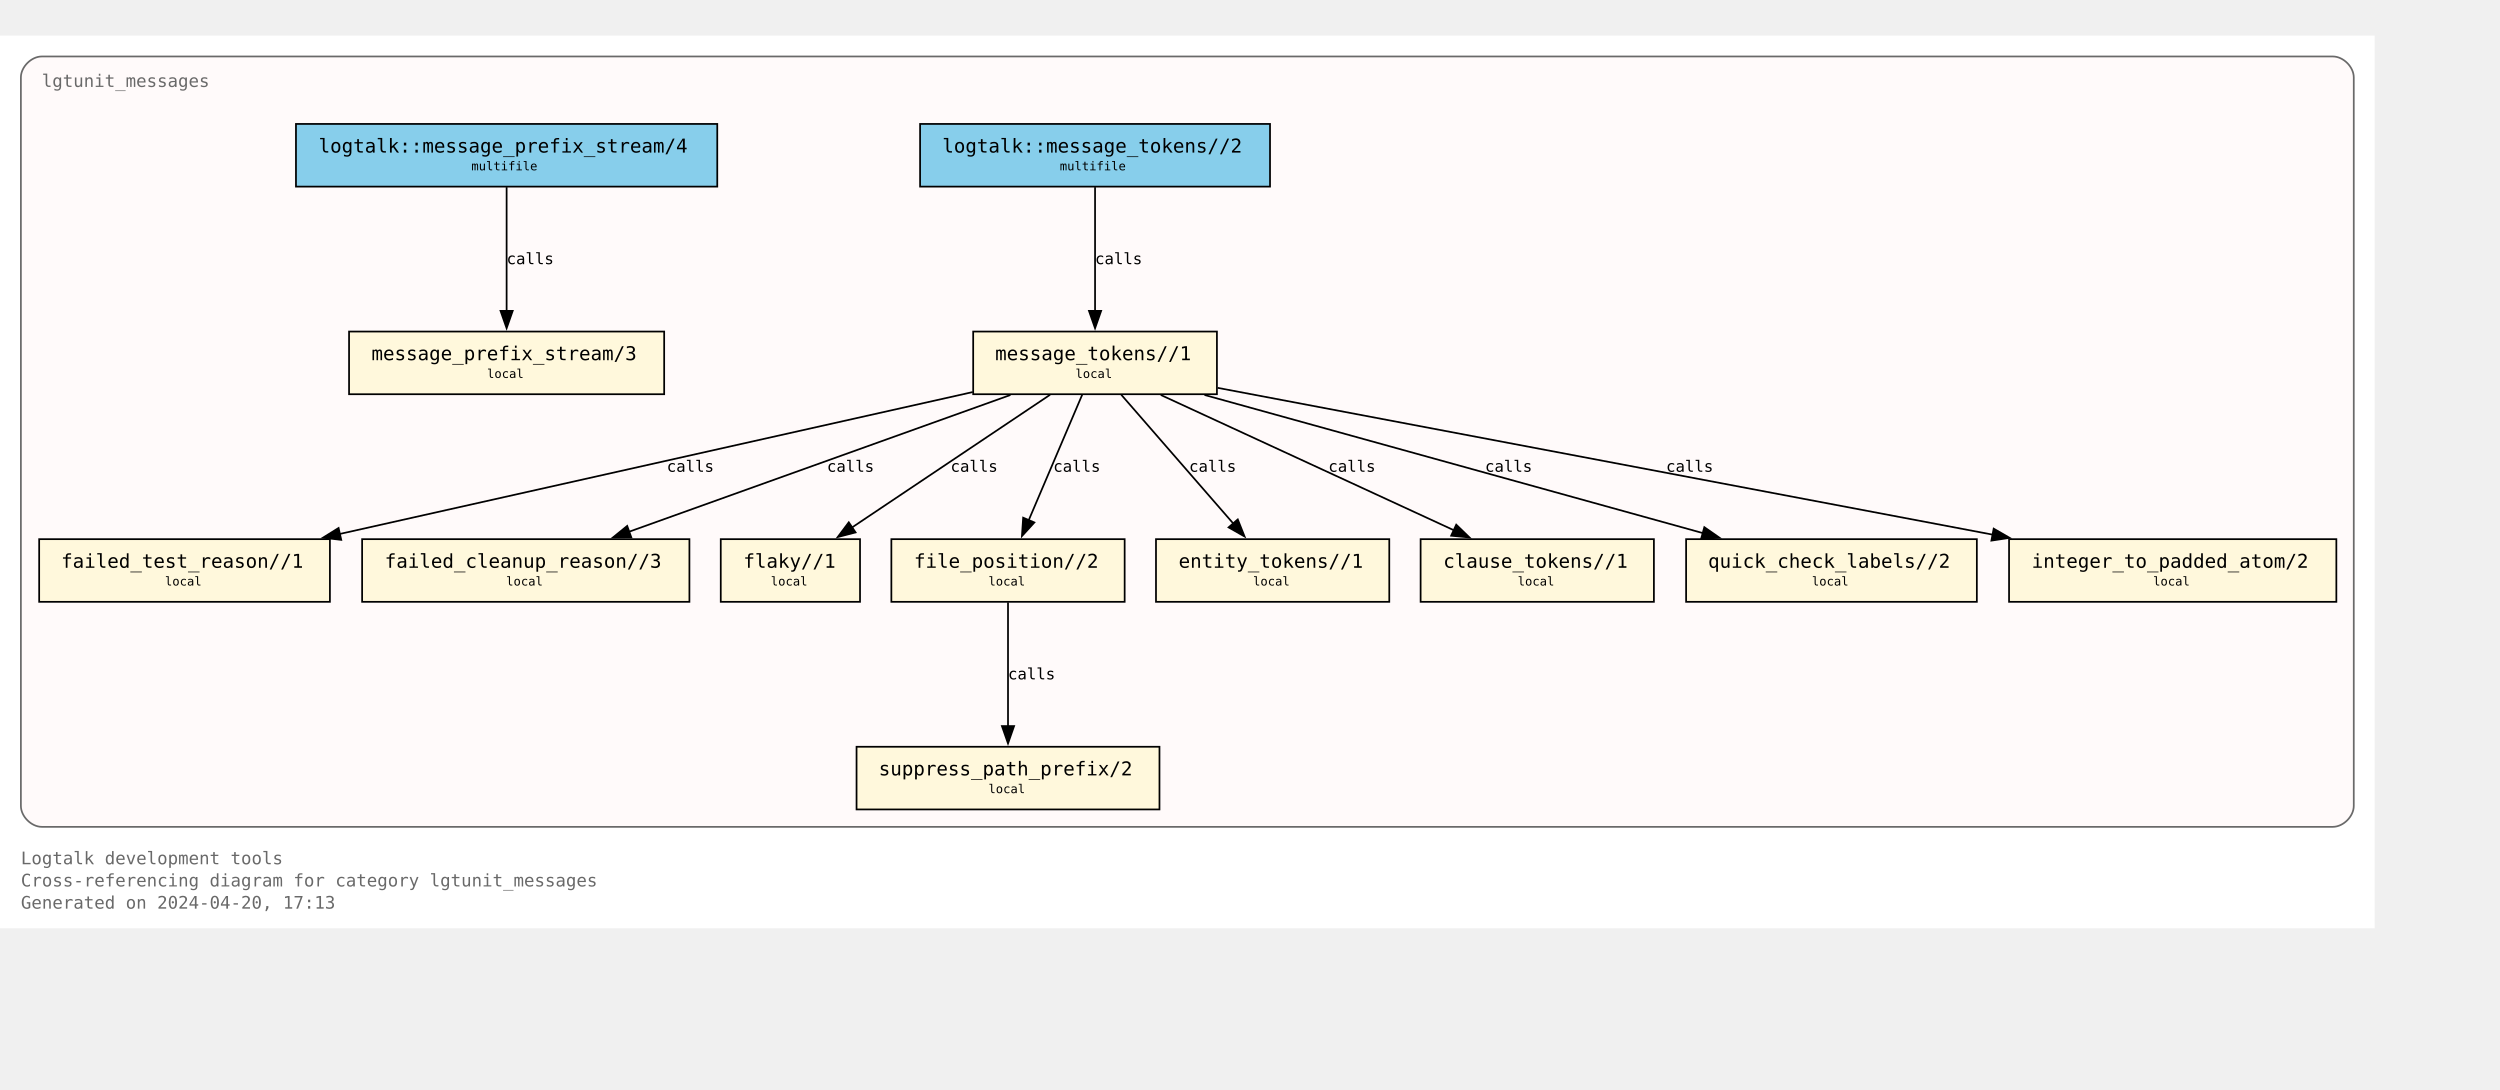
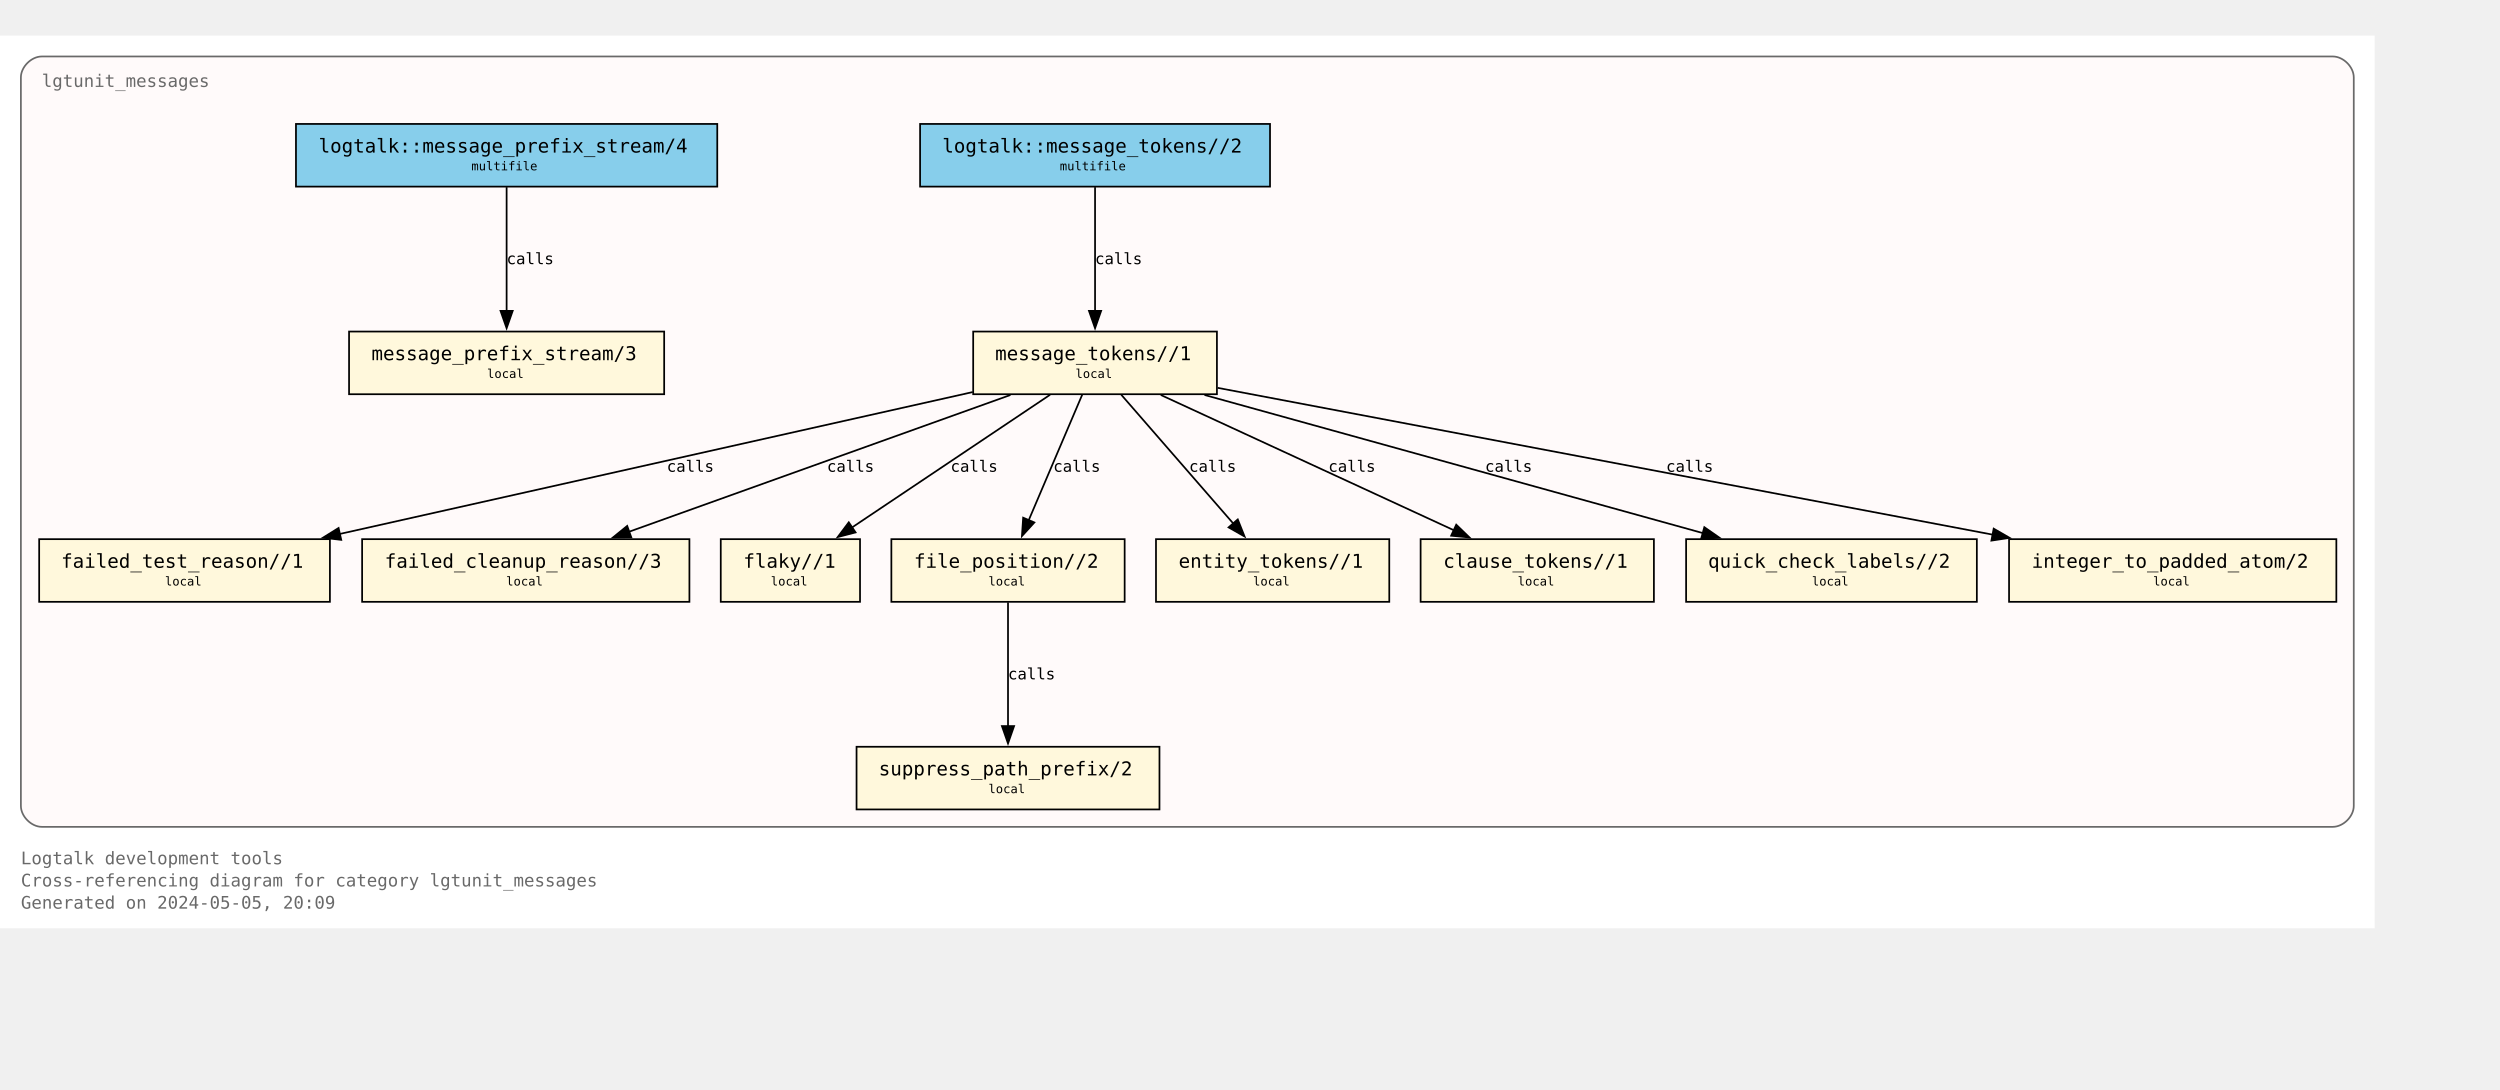
<svg xmlns="http://www.w3.org/2000/svg" xmlns:xlink="http://www.w3.org/1999/xlink" width="1508pt" height="657pt" viewBox="72.00 72.00 1436.00 584.75">
  <g id="graph0" class="graph" transform="scale(1 1) rotate(0) translate(76 580.75)">
    <polygon fill="white" stroke="none" points="-4,4 -4,-508.75 1360,-508.75 1360,4 -4,4" />
    <text text-anchor="start" x="8" y="-32.75" font-family="Monospace" font-size="10.00" fill="dimgray">Logtalk development tools</text>
    <text text-anchor="start" x="8" y="-20" font-family="Monospace" font-size="10.00" fill="dimgray">Cross-referencing diagram for category lgtunit_messages</text>
-     <text text-anchor="start" x="8" y="-7.25" font-family="Monospace" font-size="10.00" fill="dimgray">Generated on 2024-04-20, 17:13</text>
+     <text text-anchor="start" x="8" y="-7.25" font-family="Monospace" font-size="10.00" fill="dimgray">Generated on 2024-05-05, 20:09</text>
    <g id="clust1" class="cluster">
      <g id="a_clust1">
        <a xlink:title="lgtunit_messages">
          <path fill="snow" stroke="dimgray" d="M20,-54.25C20,-54.25 1336,-54.25 1336,-54.25 1342,-54.25 1348,-60.25 1348,-66.25 1348,-66.25 1348,-484.75 1348,-484.75 1348,-490.75 1342,-496.75 1336,-496.75 1336,-496.75 20,-496.75 20,-496.75 14,-496.75 8,-490.75 8,-484.75 8,-484.75 8,-66.25 8,-66.25 8,-60.25 14,-54.25 20,-54.25" />
          <g id="a_clust1_0">
-             <a xlink:href="https://github.com/LogtalkDotOrg/logtalk3/tree/022b5ec355cac3323cc907174f9c439a7d9a865b/tools/lgtunit/lgtunit_messages.lgt" xlink:title="https://github.com/LogtalkDotOrg/logtalk3/tree/022b5ec355cac3323cc907174f9c439a7d9a865b/tools/lgtunit/lgtunit_messages.lgt">
+             <a xlink:href="https://github.com/LogtalkDotOrg/logtalk3/tree/9f239aa8c8794fef6fa238cf0b9e43d76773849f/tools/lgtunit/lgtunit_messages.lgt" xlink:title="https://github.com/LogtalkDotOrg/logtalk3/tree/9f239aa8c8794fef6fa238cf0b9e43d76773849f/tools/lgtunit/lgtunit_messages.lgt">
              <text text-anchor="start" x="20" y="-479.25" font-family="Monospace" font-size="10.00" fill="dimgray">lgtunit_messages</text>
            </a>
          </g>
        </a>
      </g>
    </g>
    <g id="node1" class="node">
      <g id="a_node1">
-         <a xlink:href="https://github.com/LogtalkDotOrg/logtalk3/tree/022b5ec355cac3323cc907174f9c439a7d9a865b/tools/lgtunit/lgtunit_messages.lgt#L51" xlink:title="https://github.com/LogtalkDotOrg/logtalk3/tree/022b5ec355cac3323cc907174f9c439a7d9a865b/tools/lgtunit/lgtunit_messages.lgt#L51">
+         <a xlink:href="https://github.com/LogtalkDotOrg/logtalk3/tree/9f239aa8c8794fef6fa238cf0b9e43d76773849f/tools/lgtunit/lgtunit_messages.lgt#L51" xlink:title="https://github.com/LogtalkDotOrg/logtalk3/tree/9f239aa8c8794fef6fa238cf0b9e43d76773849f/tools/lgtunit/lgtunit_messages.lgt#L51">
          <polygon fill="cornsilk" stroke="black" points="377.5,-338.75 196.5,-338.75 196.5,-302.75 377.5,-302.75 377.5,-338.75" />
          <text text-anchor="start" x="204.38" y="-323.32" font-family="Monospace" font-size="9.00"> </text>
          <text text-anchor="start" x="209.38" y="-322.3" font-family="Monospace" font-size="11.00">message_prefix_stream/3</text>
          <text text-anchor="start" x="364.38" y="-323.32" font-family="Monospace" font-size="9.00"> </text>
          <text text-anchor="start" x="204.38" y="-311.2" font-family="Monospace" font-size="9.00"> </text>
          <text text-anchor="start" x="275.75" y="-312.1" font-family="Monospace" font-size="7.00">local</text>
          <text text-anchor="start" x="364.38" y="-311.2" font-family="Monospace" font-size="9.00"> </text>
        </a>
      </g>
    </g>
    <g id="node2" class="node">
      <g id="a_node2">
-         <a xlink:href="https://github.com/LogtalkDotOrg/logtalk3/tree/022b5ec355cac3323cc907174f9c439a7d9a865b/tools/lgtunit/lgtunit_messages.lgt#L64" xlink:title="https://github.com/LogtalkDotOrg/logtalk3/tree/022b5ec355cac3323cc907174f9c439a7d9a865b/tools/lgtunit/lgtunit_messages.lgt#L64">
+         <a xlink:href="https://github.com/LogtalkDotOrg/logtalk3/tree/9f239aa8c8794fef6fa238cf0b9e43d76773849f/tools/lgtunit/lgtunit_messages.lgt#L64" xlink:title="https://github.com/LogtalkDotOrg/logtalk3/tree/9f239aa8c8794fef6fa238cf0b9e43d76773849f/tools/lgtunit/lgtunit_messages.lgt#L64">
          <polygon fill="cornsilk" stroke="black" points="695,-338.75 555,-338.75 555,-302.75 695,-302.75 695,-338.75" />
          <text text-anchor="start" x="562.88" y="-323.32" font-family="Monospace" font-size="9.00"> </text>
          <text text-anchor="start" x="567.62" y="-322.3" font-family="Monospace" font-size="11.00">message_tokens//1</text>
          <text text-anchor="start" x="681.88" y="-323.32" font-family="Monospace" font-size="9.00"> </text>
          <text text-anchor="start" x="562.88" y="-311.2" font-family="Monospace" font-size="9.00"> </text>
          <text text-anchor="start" x="613.75" y="-312.1" font-family="Monospace" font-size="7.00">local</text>
          <text text-anchor="start" x="681.88" y="-311.2" font-family="Monospace" font-size="9.00"> </text>
        </a>
      </g>
    </g>
    <g id="node3" class="node">
      <g id="a_node3">
-         <a xlink:href="https://github.com/LogtalkDotOrg/logtalk3/tree/022b5ec355cac3323cc907174f9c439a7d9a865b/tools/lgtunit/lgtunit_messages.lgt#L333" xlink:title="https://github.com/LogtalkDotOrg/logtalk3/tree/022b5ec355cac3323cc907174f9c439a7d9a865b/tools/lgtunit/lgtunit_messages.lgt#L333">
+         <a xlink:href="https://github.com/LogtalkDotOrg/logtalk3/tree/9f239aa8c8794fef6fa238cf0b9e43d76773849f/tools/lgtunit/lgtunit_messages.lgt#L333" xlink:title="https://github.com/LogtalkDotOrg/logtalk3/tree/9f239aa8c8794fef6fa238cf0b9e43d76773849f/tools/lgtunit/lgtunit_messages.lgt#L333">
          <polygon fill="cornsilk" stroke="black" points="185.5,-219.5 18.5,-219.5 18.5,-183.5 185.5,-183.5 185.5,-219.5" />
          <text text-anchor="start" x="26.38" y="-204.07" font-family="Monospace" font-size="9.00"> </text>
          <text text-anchor="start" x="31.12" y="-203.05" font-family="Monospace" font-size="11.00">failed_test_reason//1</text>
          <text text-anchor="start" x="172.38" y="-204.07" font-family="Monospace" font-size="9.00"> </text>
          <text text-anchor="start" x="26.38" y="-191.95" font-family="Monospace" font-size="9.00"> </text>
          <text text-anchor="start" x="90.75" y="-192.85" font-family="Monospace" font-size="7.00">local</text>
          <text text-anchor="start" x="172.38" y="-191.95" font-family="Monospace" font-size="9.00"> </text>
        </a>
      </g>
    </g>
    <g id="edge5" class="edge">
      <g id="a_edge5">
-         <a xlink:href="https://github.com/LogtalkDotOrg/logtalk3/tree/022b5ec355cac3323cc907174f9c439a7d9a865b/tools/lgtunit/lgtunit_messages.lgt#L127" xlink:title="calls">
+         <a xlink:href="https://github.com/LogtalkDotOrg/logtalk3/tree/9f239aa8c8794fef6fa238cf0b9e43d76773849f/tools/lgtunit/lgtunit_messages.lgt#L127" xlink:title="calls">
          <path fill="none" stroke="black" d="M554.74,-304C460.66,-282.91 293.73,-245.48 190.98,-222.45" />
          <polygon fill="black" stroke="black" points="192.01,-219.09 181.48,-220.32 190.48,-225.92 192.01,-219.09" />
        </a>
      </g>
      <g id="a_edge5-label">
-         <a xlink:href="https://github.com/LogtalkDotOrg/logtalk3/tree/022b5ec355cac3323cc907174f9c439a7d9a865b/tools/lgtunit/lgtunit_messages.lgt#L127" xlink:title="https://github.com/LogtalkDotOrg/logtalk3/tree/022b5ec355cac3323cc907174f9c439a7d9a865b/tools/lgtunit/lgtunit_messages.lgt#L127">
+         <a xlink:href="https://github.com/LogtalkDotOrg/logtalk3/tree/9f239aa8c8794fef6fa238cf0b9e43d76773849f/tools/lgtunit/lgtunit_messages.lgt#L127" xlink:title="https://github.com/LogtalkDotOrg/logtalk3/tree/9f239aa8c8794fef6fa238cf0b9e43d76773849f/tools/lgtunit/lgtunit_messages.lgt#L127">
          <text text-anchor="start" x="379" y="-258.2" font-family="Monospace" font-size="9.00">calls</text>
        </a>
      </g>
    </g>
    <g id="node4" class="node">
      <g id="a_node4">
-         <a xlink:href="https://github.com/LogtalkDotOrg/logtalk3/tree/022b5ec355cac3323cc907174f9c439a7d9a865b/tools/lgtunit/lgtunit_messages.lgt#L381" xlink:title="https://github.com/LogtalkDotOrg/logtalk3/tree/022b5ec355cac3323cc907174f9c439a7d9a865b/tools/lgtunit/lgtunit_messages.lgt#L381">
+         <a xlink:href="https://github.com/LogtalkDotOrg/logtalk3/tree/9f239aa8c8794fef6fa238cf0b9e43d76773849f/tools/lgtunit/lgtunit_messages.lgt#L381" xlink:title="https://github.com/LogtalkDotOrg/logtalk3/tree/9f239aa8c8794fef6fa238cf0b9e43d76773849f/tools/lgtunit/lgtunit_messages.lgt#L381">
          <polygon fill="cornsilk" stroke="black" points="392,-219.5 204,-219.5 204,-183.5 392,-183.5 392,-219.5" />
          <text text-anchor="start" x="211.88" y="-204.07" font-family="Monospace" font-size="9.00"> </text>
          <text text-anchor="start" x="217" y="-203.05" font-family="Monospace" font-size="11.00">failed_cleanup_reason//3</text>
          <text text-anchor="start" x="378.88" y="-204.07" font-family="Monospace" font-size="9.00"> </text>
          <text text-anchor="start" x="211.88" y="-191.95" font-family="Monospace" font-size="9.00"> </text>
          <text text-anchor="start" x="286.75" y="-192.85" font-family="Monospace" font-size="7.00">local</text>
          <text text-anchor="start" x="378.88" y="-191.95" font-family="Monospace" font-size="9.00"> </text>
        </a>
      </g>
    </g>
    <g id="edge8" class="edge">
      <g id="a_edge8">
-         <a xlink:href="https://github.com/LogtalkDotOrg/logtalk3/tree/022b5ec355cac3323cc907174f9c439a7d9a865b/tools/lgtunit/lgtunit_messages.lgt#L221" xlink:title="calls">
+         <a xlink:href="https://github.com/LogtalkDotOrg/logtalk3/tree/9f239aa8c8794fef6fa238cf0b9e43d76773849f/tools/lgtunit/lgtunit_messages.lgt#L221" xlink:title="calls">
          <path fill="none" stroke="black" d="M576.4,-302.32C517.95,-281.37 419.9,-246.21 357.13,-223.7" />
          <polygon fill="black" stroke="black" points="358.62,-220.52 348.03,-220.44 356.26,-227.11 358.62,-220.52" />
        </a>
      </g>
      <g id="a_edge8-label">
-         <a xlink:href="https://github.com/LogtalkDotOrg/logtalk3/tree/022b5ec355cac3323cc907174f9c439a7d9a865b/tools/lgtunit/lgtunit_messages.lgt#L221" xlink:title="https://github.com/LogtalkDotOrg/logtalk3/tree/022b5ec355cac3323cc907174f9c439a7d9a865b/tools/lgtunit/lgtunit_messages.lgt#L221">
+         <a xlink:href="https://github.com/LogtalkDotOrg/logtalk3/tree/9f239aa8c8794fef6fa238cf0b9e43d76773849f/tools/lgtunit/lgtunit_messages.lgt#L221" xlink:title="https://github.com/LogtalkDotOrg/logtalk3/tree/9f239aa8c8794fef6fa238cf0b9e43d76773849f/tools/lgtunit/lgtunit_messages.lgt#L221">
          <text text-anchor="start" x="471" y="-258.2" font-family="Monospace" font-size="9.00">calls</text>
        </a>
      </g>
    </g>
    <g id="node5" class="node">
      <g id="a_node5">
-         <a xlink:href="https://github.com/LogtalkDotOrg/logtalk3/tree/022b5ec355cac3323cc907174f9c439a7d9a865b/tools/lgtunit/lgtunit_messages.lgt#L386" xlink:title="https://github.com/LogtalkDotOrg/logtalk3/tree/022b5ec355cac3323cc907174f9c439a7d9a865b/tools/lgtunit/lgtunit_messages.lgt#L386">
+         <a xlink:href="https://github.com/LogtalkDotOrg/logtalk3/tree/9f239aa8c8794fef6fa238cf0b9e43d76773849f/tools/lgtunit/lgtunit_messages.lgt#L386" xlink:title="https://github.com/LogtalkDotOrg/logtalk3/tree/9f239aa8c8794fef6fa238cf0b9e43d76773849f/tools/lgtunit/lgtunit_messages.lgt#L386">
          <polygon fill="cornsilk" stroke="black" points="490,-219.5 410,-219.5 410,-183.5 490,-183.5 490,-219.5" />
          <text text-anchor="start" x="417.88" y="-204.07" font-family="Monospace" font-size="9.00"> </text>
          <text text-anchor="start" x="423" y="-203.05" font-family="Monospace" font-size="11.00">flaky//1</text>
          <text text-anchor="start" x="476.88" y="-204.07" font-family="Monospace" font-size="9.00"> </text>
          <text text-anchor="start" x="417.88" y="-191.95" font-family="Monospace" font-size="9.00"> </text>
          <text text-anchor="start" x="438.75" y="-192.85" font-family="Monospace" font-size="7.00">local</text>
          <text text-anchor="start" x="476.88" y="-191.95" font-family="Monospace" font-size="9.00"> </text>
        </a>
      </g>
    </g>
    <g id="edge4" class="edge">
      <g id="a_edge4">
-         <a xlink:href="https://github.com/LogtalkDotOrg/logtalk3/tree/022b5ec355cac3323cc907174f9c439a7d9a865b/tools/lgtunit/lgtunit_messages.lgt#L127" xlink:title="calls">
+         <a xlink:href="https://github.com/LogtalkDotOrg/logtalk3/tree/9f239aa8c8794fef6fa238cf0b9e43d76773849f/tools/lgtunit/lgtunit_messages.lgt#L127" xlink:title="calls">
          <path fill="none" stroke="black" d="M599.18,-302.45C569.06,-282.27 519.12,-248.81 485.4,-226.22" />
          <polygon fill="black" stroke="black" points="487.44,-223.37 477.19,-220.71 483.54,-229.19 487.44,-223.37" />
        </a>
      </g>
      <g id="a_edge4-label">
-         <a xlink:href="https://github.com/LogtalkDotOrg/logtalk3/tree/022b5ec355cac3323cc907174f9c439a7d9a865b/tools/lgtunit/lgtunit_messages.lgt#L127" xlink:title="https://github.com/LogtalkDotOrg/logtalk3/tree/022b5ec355cac3323cc907174f9c439a7d9a865b/tools/lgtunit/lgtunit_messages.lgt#L127">
+         <a xlink:href="https://github.com/LogtalkDotOrg/logtalk3/tree/9f239aa8c8794fef6fa238cf0b9e43d76773849f/tools/lgtunit/lgtunit_messages.lgt#L127" xlink:title="https://github.com/LogtalkDotOrg/logtalk3/tree/9f239aa8c8794fef6fa238cf0b9e43d76773849f/tools/lgtunit/lgtunit_messages.lgt#L127">
          <text text-anchor="start" x="542" y="-258.2" font-family="Monospace" font-size="9.00">calls</text>
        </a>
      </g>
    </g>
    <g id="node6" class="node">
      <g id="a_node6">
-         <a xlink:href="https://github.com/LogtalkDotOrg/logtalk3/tree/022b5ec355cac3323cc907174f9c439a7d9a865b/tools/lgtunit/lgtunit_messages.lgt#L391" xlink:title="https://github.com/LogtalkDotOrg/logtalk3/tree/022b5ec355cac3323cc907174f9c439a7d9a865b/tools/lgtunit/lgtunit_messages.lgt#L391">
+         <a xlink:href="https://github.com/LogtalkDotOrg/logtalk3/tree/9f239aa8c8794fef6fa238cf0b9e43d76773849f/tools/lgtunit/lgtunit_messages.lgt#L391" xlink:title="https://github.com/LogtalkDotOrg/logtalk3/tree/9f239aa8c8794fef6fa238cf0b9e43d76773849f/tools/lgtunit/lgtunit_messages.lgt#L391">
          <polygon fill="cornsilk" stroke="black" points="642,-219.5 508,-219.5 508,-183.5 642,-183.5 642,-219.5" />
          <text text-anchor="start" x="515.88" y="-204.07" font-family="Monospace" font-size="9.00"> </text>
          <text text-anchor="start" x="521" y="-203.05" font-family="Monospace" font-size="11.00">file_position//2</text>
          <text text-anchor="start" x="628.88" y="-204.07" font-family="Monospace" font-size="9.00"> </text>
          <text text-anchor="start" x="515.88" y="-191.95" font-family="Monospace" font-size="9.00"> </text>
          <text text-anchor="start" x="563.75" y="-192.85" font-family="Monospace" font-size="7.00">local</text>
          <text text-anchor="start" x="628.88" y="-191.95" font-family="Monospace" font-size="9.00"> </text>
        </a>
      </g>
    </g>
    <g id="edge6" class="edge">
      <g id="a_edge6">
-         <a xlink:href="https://github.com/LogtalkDotOrg/logtalk3/tree/022b5ec355cac3323cc907174f9c439a7d9a865b/tools/lgtunit/lgtunit_messages.lgt#L127" xlink:title="calls">
+         <a xlink:href="https://github.com/LogtalkDotOrg/logtalk3/tree/9f239aa8c8794fef6fa238cf0b9e43d76773849f/tools/lgtunit/lgtunit_messages.lgt#L127" xlink:title="calls">
          <path fill="none" stroke="black" d="M617.62,-302.45C609.54,-283.49 596.44,-252.78 586.9,-230.4" />
          <polygon fill="black" stroke="black" points="590.14,-229.09 583,-221.26 583.7,-231.84 590.14,-229.09" />
        </a>
      </g>
      <g id="a_edge6-label">
-         <a xlink:href="https://github.com/LogtalkDotOrg/logtalk3/tree/022b5ec355cac3323cc907174f9c439a7d9a865b/tools/lgtunit/lgtunit_messages.lgt#L127" xlink:title="https://github.com/LogtalkDotOrg/logtalk3/tree/022b5ec355cac3323cc907174f9c439a7d9a865b/tools/lgtunit/lgtunit_messages.lgt#L127">
+         <a xlink:href="https://github.com/LogtalkDotOrg/logtalk3/tree/9f239aa8c8794fef6fa238cf0b9e43d76773849f/tools/lgtunit/lgtunit_messages.lgt#L127" xlink:title="https://github.com/LogtalkDotOrg/logtalk3/tree/9f239aa8c8794fef6fa238cf0b9e43d76773849f/tools/lgtunit/lgtunit_messages.lgt#L127">
          <text text-anchor="start" x="601" y="-258.2" font-family="Monospace" font-size="9.00">calls</text>
        </a>
      </g>
    </g>
    <g id="node8" class="node">
      <g id="a_node8">
-         <a xlink:href="https://github.com/LogtalkDotOrg/logtalk3/tree/022b5ec355cac3323cc907174f9c439a7d9a865b/tools/lgtunit/lgtunit_messages.lgt#L405" xlink:title="https://github.com/LogtalkDotOrg/logtalk3/tree/022b5ec355cac3323cc907174f9c439a7d9a865b/tools/lgtunit/lgtunit_messages.lgt#L405">
+         <a xlink:href="https://github.com/LogtalkDotOrg/logtalk3/tree/9f239aa8c8794fef6fa238cf0b9e43d76773849f/tools/lgtunit/lgtunit_messages.lgt#L405" xlink:title="https://github.com/LogtalkDotOrg/logtalk3/tree/9f239aa8c8794fef6fa238cf0b9e43d76773849f/tools/lgtunit/lgtunit_messages.lgt#L405">
          <polygon fill="cornsilk" stroke="black" points="794,-219.5 660,-219.5 660,-183.5 794,-183.5 794,-219.5" />
          <text text-anchor="start" x="667.88" y="-204.07" font-family="Monospace" font-size="9.00"> </text>
          <text text-anchor="start" x="673" y="-203.05" font-family="Monospace" font-size="11.00">entity_tokens//1</text>
          <text text-anchor="start" x="780.88" y="-204.07" font-family="Monospace" font-size="9.00"> </text>
          <text text-anchor="start" x="667.88" y="-191.95" font-family="Monospace" font-size="9.00"> </text>
          <text text-anchor="start" x="715.75" y="-192.85" font-family="Monospace" font-size="7.00">local</text>
          <text text-anchor="start" x="780.88" y="-191.95" font-family="Monospace" font-size="9.00"> </text>
        </a>
      </g>
    </g>
    <g id="edge9" class="edge">
      <g id="a_edge9">
-         <a xlink:href="https://github.com/LogtalkDotOrg/logtalk3/tree/022b5ec355cac3323cc907174f9c439a7d9a865b/tools/lgtunit/lgtunit_messages.lgt#L233" xlink:title="calls">
+         <a xlink:href="https://github.com/LogtalkDotOrg/logtalk3/tree/9f239aa8c8794fef6fa238cf0b9e43d76773849f/tools/lgtunit/lgtunit_messages.lgt#L233" xlink:title="calls">
          <path fill="none" stroke="black" d="M640.05,-302.45C657.08,-282.88 684.97,-250.81 704.57,-228.28" />
          <polygon fill="black" stroke="black" points="706.97,-230.86 710.89,-221.01 701.69,-226.26 706.97,-230.86" />
        </a>
      </g>
      <g id="a_edge9-label">
-         <a xlink:href="https://github.com/LogtalkDotOrg/logtalk3/tree/022b5ec355cac3323cc907174f9c439a7d9a865b/tools/lgtunit/lgtunit_messages.lgt#L233" xlink:title="https://github.com/LogtalkDotOrg/logtalk3/tree/022b5ec355cac3323cc907174f9c439a7d9a865b/tools/lgtunit/lgtunit_messages.lgt#L233">
+         <a xlink:href="https://github.com/LogtalkDotOrg/logtalk3/tree/9f239aa8c8794fef6fa238cf0b9e43d76773849f/tools/lgtunit/lgtunit_messages.lgt#L233" xlink:title="https://github.com/LogtalkDotOrg/logtalk3/tree/9f239aa8c8794fef6fa238cf0b9e43d76773849f/tools/lgtunit/lgtunit_messages.lgt#L233">
          <text text-anchor="start" x="679" y="-258.2" font-family="Monospace" font-size="9.00">calls</text>
        </a>
      </g>
    </g>
    <g id="node9" class="node">
      <g id="a_node9">
-         <a xlink:href="https://github.com/LogtalkDotOrg/logtalk3/tree/022b5ec355cac3323cc907174f9c439a7d9a865b/tools/lgtunit/lgtunit_messages.lgt#L411" xlink:title="https://github.com/LogtalkDotOrg/logtalk3/tree/022b5ec355cac3323cc907174f9c439a7d9a865b/tools/lgtunit/lgtunit_messages.lgt#L411">
+         <a xlink:href="https://github.com/LogtalkDotOrg/logtalk3/tree/9f239aa8c8794fef6fa238cf0b9e43d76773849f/tools/lgtunit/lgtunit_messages.lgt#L411" xlink:title="https://github.com/LogtalkDotOrg/logtalk3/tree/9f239aa8c8794fef6fa238cf0b9e43d76773849f/tools/lgtunit/lgtunit_messages.lgt#L411">
          <polygon fill="cornsilk" stroke="black" points="946,-219.5 812,-219.5 812,-183.5 946,-183.5 946,-219.5" />
          <text text-anchor="start" x="819.88" y="-204.07" font-family="Monospace" font-size="9.00"> </text>
          <text text-anchor="start" x="825" y="-203.05" font-family="Monospace" font-size="11.00">clause_tokens//1</text>
          <text text-anchor="start" x="932.88" y="-204.07" font-family="Monospace" font-size="9.00"> </text>
          <text text-anchor="start" x="819.88" y="-191.95" font-family="Monospace" font-size="9.00"> </text>
          <text text-anchor="start" x="867.75" y="-192.85" font-family="Monospace" font-size="7.00">local</text>
          <text text-anchor="start" x="932.88" y="-191.95" font-family="Monospace" font-size="9.00"> </text>
        </a>
      </g>
    </g>
    <g id="edge10" class="edge">
      <g id="a_edge10">
-         <a xlink:href="https://github.com/LogtalkDotOrg/logtalk3/tree/022b5ec355cac3323cc907174f9c439a7d9a865b/tools/lgtunit/lgtunit_messages.lgt#L233" xlink:title="calls">
+         <a xlink:href="https://github.com/LogtalkDotOrg/logtalk3/tree/9f239aa8c8794fef6fa238cf0b9e43d76773849f/tools/lgtunit/lgtunit_messages.lgt#L233" xlink:title="calls">
          <path fill="none" stroke="black" d="M662.75,-302.32C707.56,-281.64 782.33,-247.13 831.15,-224.59" />
          <polygon fill="black" stroke="black" points="832.47,-227.83 840.08,-220.47 829.53,-221.48 832.47,-227.83" />
        </a>
      </g>
      <g id="a_edge10-label">
-         <a xlink:href="https://github.com/LogtalkDotOrg/logtalk3/tree/022b5ec355cac3323cc907174f9c439a7d9a865b/tools/lgtunit/lgtunit_messages.lgt#L233" xlink:title="https://github.com/LogtalkDotOrg/logtalk3/tree/022b5ec355cac3323cc907174f9c439a7d9a865b/tools/lgtunit/lgtunit_messages.lgt#L233">
+         <a xlink:href="https://github.com/LogtalkDotOrg/logtalk3/tree/9f239aa8c8794fef6fa238cf0b9e43d76773849f/tools/lgtunit/lgtunit_messages.lgt#L233" xlink:title="https://github.com/LogtalkDotOrg/logtalk3/tree/9f239aa8c8794fef6fa238cf0b9e43d76773849f/tools/lgtunit/lgtunit_messages.lgt#L233">
          <text text-anchor="start" x="759" y="-258.2" font-family="Monospace" font-size="9.00">calls</text>
        </a>
      </g>
    </g>
    <g id="node10" class="node">
      <g id="a_node10">
-         <a xlink:href="https://github.com/LogtalkDotOrg/logtalk3/tree/022b5ec355cac3323cc907174f9c439a7d9a865b/tools/lgtunit/lgtunit_messages.lgt#L417" xlink:title="https://github.com/LogtalkDotOrg/logtalk3/tree/022b5ec355cac3323cc907174f9c439a7d9a865b/tools/lgtunit/lgtunit_messages.lgt#L417">
+         <a xlink:href="https://github.com/LogtalkDotOrg/logtalk3/tree/9f239aa8c8794fef6fa238cf0b9e43d76773849f/tools/lgtunit/lgtunit_messages.lgt#L417" xlink:title="https://github.com/LogtalkDotOrg/logtalk3/tree/9f239aa8c8794fef6fa238cf0b9e43d76773849f/tools/lgtunit/lgtunit_messages.lgt#L417">
          <polygon fill="cornsilk" stroke="black" points="1131.5,-219.5 964.5,-219.5 964.5,-183.5 1131.5,-183.5 1131.5,-219.5" />
          <text text-anchor="start" x="972.38" y="-204.07" font-family="Monospace" font-size="9.00"> </text>
          <text text-anchor="start" x="977.12" y="-203.05" font-family="Monospace" font-size="11.00">quick_check_labels//2</text>
          <text text-anchor="start" x="1118.38" y="-204.07" font-family="Monospace" font-size="9.00"> </text>
          <text text-anchor="start" x="972.38" y="-191.95" font-family="Monospace" font-size="9.00"> </text>
          <text text-anchor="start" x="1036.75" y="-192.85" font-family="Monospace" font-size="7.00">local</text>
          <text text-anchor="start" x="1118.38" y="-191.95" font-family="Monospace" font-size="9.00"> </text>
        </a>
      </g>
    </g>
    <g id="edge7" class="edge">
      <g id="a_edge7">
-         <a xlink:href="https://github.com/LogtalkDotOrg/logtalk3/tree/022b5ec355cac3323cc907174f9c439a7d9a865b/tools/lgtunit/lgtunit_messages.lgt#L180" xlink:title="calls">
+         <a xlink:href="https://github.com/LogtalkDotOrg/logtalk3/tree/9f239aa8c8794fef6fa238cf0b9e43d76773849f/tools/lgtunit/lgtunit_messages.lgt#L180" xlink:title="calls">
          <path fill="none" stroke="black" d="M687.87,-302.32C764.41,-281.11 893.46,-245.34 974.51,-222.87" />
          <polygon fill="black" stroke="black" points="974.97,-226.38 983.67,-220.33 973.1,-219.63 974.97,-226.38" />
        </a>
      </g>
      <g id="a_edge7-label">
-         <a xlink:href="https://github.com/LogtalkDotOrg/logtalk3/tree/022b5ec355cac3323cc907174f9c439a7d9a865b/tools/lgtunit/lgtunit_messages.lgt#L180" xlink:title="https://github.com/LogtalkDotOrg/logtalk3/tree/022b5ec355cac3323cc907174f9c439a7d9a865b/tools/lgtunit/lgtunit_messages.lgt#L180">
+         <a xlink:href="https://github.com/LogtalkDotOrg/logtalk3/tree/9f239aa8c8794fef6fa238cf0b9e43d76773849f/tools/lgtunit/lgtunit_messages.lgt#L180" xlink:title="https://github.com/LogtalkDotOrg/logtalk3/tree/9f239aa8c8794fef6fa238cf0b9e43d76773849f/tools/lgtunit/lgtunit_messages.lgt#L180">
          <text text-anchor="start" x="849" y="-258.2" font-family="Monospace" font-size="9.00">calls</text>
        </a>
      </g>
    </g>
    <g id="node11" class="node">
      <g id="a_node11">
-         <a xlink:href="https://github.com/LogtalkDotOrg/logtalk3/tree/022b5ec355cac3323cc907174f9c439a7d9a865b/tools/lgtunit/lgtunit_messages.lgt#L427" xlink:title="https://github.com/LogtalkDotOrg/logtalk3/tree/022b5ec355cac3323cc907174f9c439a7d9a865b/tools/lgtunit/lgtunit_messages.lgt#L427">
+         <a xlink:href="https://github.com/LogtalkDotOrg/logtalk3/tree/9f239aa8c8794fef6fa238cf0b9e43d76773849f/tools/lgtunit/lgtunit_messages.lgt#L427" xlink:title="https://github.com/LogtalkDotOrg/logtalk3/tree/9f239aa8c8794fef6fa238cf0b9e43d76773849f/tools/lgtunit/lgtunit_messages.lgt#L427">
          <polygon fill="cornsilk" stroke="black" points="1338,-219.5 1150,-219.5 1150,-183.5 1338,-183.5 1338,-219.5" />
          <text text-anchor="start" x="1157.88" y="-204.07" font-family="Monospace" font-size="9.00"> </text>
          <text text-anchor="start" x="1163" y="-203.05" font-family="Monospace" font-size="11.00">integer_to_padded_atom/2</text>
          <text text-anchor="start" x="1324.88" y="-204.07" font-family="Monospace" font-size="9.00"> </text>
          <text text-anchor="start" x="1157.88" y="-191.95" font-family="Monospace" font-size="9.00"> </text>
          <text text-anchor="start" x="1232.75" y="-192.85" font-family="Monospace" font-size="7.00">local</text>
          <text text-anchor="start" x="1324.88" y="-191.95" font-family="Monospace" font-size="9.00"> </text>
        </a>
      </g>
    </g>
    <g id="edge3" class="edge">
      <g id="a_edge3">
-         <a xlink:href="https://github.com/LogtalkDotOrg/logtalk3/tree/022b5ec355cac3323cc907174f9c439a7d9a865b/tools/lgtunit/lgtunit_messages.lgt#L70" xlink:title="calls">
+         <a xlink:href="https://github.com/LogtalkDotOrg/logtalk3/tree/9f239aa8c8794fef6fa238cf0b9e43d76773849f/tools/lgtunit/lgtunit_messages.lgt#L70" xlink:title="calls">
          <path fill="none" stroke="black" d="M695.4,-306.41C804.37,-285.77 1014.43,-245.99 1140.63,-222.08" />
          <polygon fill="black" stroke="black" points="1141.17,-225.54 1150.34,-220.24 1139.86,-218.66 1141.17,-225.54" />
        </a>
      </g>
      <g id="a_edge3-label">
-         <a xlink:href="https://github.com/LogtalkDotOrg/logtalk3/tree/022b5ec355cac3323cc907174f9c439a7d9a865b/tools/lgtunit/lgtunit_messages.lgt#L70" xlink:title="https://github.com/LogtalkDotOrg/logtalk3/tree/022b5ec355cac3323cc907174f9c439a7d9a865b/tools/lgtunit/lgtunit_messages.lgt#L70">
+         <a xlink:href="https://github.com/LogtalkDotOrg/logtalk3/tree/9f239aa8c8794fef6fa238cf0b9e43d76773849f/tools/lgtunit/lgtunit_messages.lgt#L70" xlink:title="https://github.com/LogtalkDotOrg/logtalk3/tree/9f239aa8c8794fef6fa238cf0b9e43d76773849f/tools/lgtunit/lgtunit_messages.lgt#L70">
          <text text-anchor="start" x="953" y="-258.2" font-family="Monospace" font-size="9.00">calls</text>
        </a>
      </g>
    </g>
    <g id="node7" class="node">
      <g id="a_node7">
-         <a xlink:href="https://github.com/LogtalkDotOrg/logtalk3/tree/022b5ec355cac3323cc907174f9c439a7d9a865b/tools/lgtunit/lgtunit_messages.lgt#L398" xlink:title="https://github.com/LogtalkDotOrg/logtalk3/tree/022b5ec355cac3323cc907174f9c439a7d9a865b/tools/lgtunit/lgtunit_messages.lgt#L398">
+         <a xlink:href="https://github.com/LogtalkDotOrg/logtalk3/tree/9f239aa8c8794fef6fa238cf0b9e43d76773849f/tools/lgtunit/lgtunit_messages.lgt#L398" xlink:title="https://github.com/LogtalkDotOrg/logtalk3/tree/9f239aa8c8794fef6fa238cf0b9e43d76773849f/tools/lgtunit/lgtunit_messages.lgt#L398">
          <polygon fill="cornsilk" stroke="black" points="662,-100.25 488,-100.25 488,-64.25 662,-64.25 662,-100.25" />
          <text text-anchor="start" x="495.88" y="-84.83" font-family="Monospace" font-size="9.00"> </text>
          <text text-anchor="start" x="500.75" y="-83.8" font-family="Monospace" font-size="11.00">suppress_path_prefix/2</text>
          <text text-anchor="start" x="648.88" y="-84.83" font-family="Monospace" font-size="9.00"> </text>
          <text text-anchor="start" x="495.88" y="-72.7" font-family="Monospace" font-size="9.00"> </text>
          <text text-anchor="start" x="563.75" y="-73.6" font-family="Monospace" font-size="7.00">local</text>
          <text text-anchor="start" x="648.88" y="-72.7" font-family="Monospace" font-size="9.00"> </text>
        </a>
      </g>
    </g>
    <g id="edge11" class="edge">
      <g id="a_edge11">
-         <a xlink:href="https://github.com/LogtalkDotOrg/logtalk3/tree/022b5ec355cac3323cc907174f9c439a7d9a865b/tools/lgtunit/lgtunit_messages.lgt#L391" xlink:title="calls">
+         <a xlink:href="https://github.com/LogtalkDotOrg/logtalk3/tree/9f239aa8c8794fef6fa238cf0b9e43d76773849f/tools/lgtunit/lgtunit_messages.lgt#L391" xlink:title="calls">
          <path fill="none" stroke="black" d="M575,-183.2C575,-164.5 575,-134.37 575,-112.08" />
          <polygon fill="black" stroke="black" points="578.5,-112.14 575,-102.14 571.5,-112.14 578.5,-112.14" />
        </a>
      </g>
      <g id="a_edge11-label">
-         <a xlink:href="https://github.com/LogtalkDotOrg/logtalk3/tree/022b5ec355cac3323cc907174f9c439a7d9a865b/tools/lgtunit/lgtunit_messages.lgt#L391" xlink:title="https://github.com/LogtalkDotOrg/logtalk3/tree/022b5ec355cac3323cc907174f9c439a7d9a865b/tools/lgtunit/lgtunit_messages.lgt#L391">
+         <a xlink:href="https://github.com/LogtalkDotOrg/logtalk3/tree/9f239aa8c8794fef6fa238cf0b9e43d76773849f/tools/lgtunit/lgtunit_messages.lgt#L391" xlink:title="https://github.com/LogtalkDotOrg/logtalk3/tree/9f239aa8c8794fef6fa238cf0b9e43d76773849f/tools/lgtunit/lgtunit_messages.lgt#L391">
          <text text-anchor="start" x="575" y="-138.95" font-family="Monospace" font-size="9.00">calls</text>
        </a>
      </g>
    </g>
    <g id="node12" class="node">
      <g id="a_node12">
-         <a xlink:href="https://github.com/LogtalkDotOrg/logtalk3/tree/022b5ec355cac3323cc907174f9c439a7d9a865b/tools/lgtunit/lgtunit_messages.lgt#L47" xlink:title="https://github.com/LogtalkDotOrg/logtalk3/tree/022b5ec355cac3323cc907174f9c439a7d9a865b/tools/lgtunit/lgtunit_messages.lgt#L47">
+         <a xlink:href="https://github.com/LogtalkDotOrg/logtalk3/tree/9f239aa8c8794fef6fa238cf0b9e43d76773849f/tools/lgtunit/lgtunit_messages.lgt#L47" xlink:title="https://github.com/LogtalkDotOrg/logtalk3/tree/9f239aa8c8794fef6fa238cf0b9e43d76773849f/tools/lgtunit/lgtunit_messages.lgt#L47">
          <polygon fill="skyblue" stroke="black" points="408,-458 166,-458 166,-422 408,-422 408,-458" />
          <text text-anchor="start" x="173.88" y="-442.57" font-family="Monospace" font-size="9.00"> </text>
          <text text-anchor="start" x="179" y="-441.55" font-family="Monospace" font-size="11.00">logtalk::message_prefix_stream/4</text>
          <text text-anchor="start" x="394.88" y="-442.57" font-family="Monospace" font-size="9.00"> </text>
          <text text-anchor="start" x="173.88" y="-430.45" font-family="Monospace" font-size="9.00"> </text>
          <text text-anchor="start" x="266.75" y="-431.35" font-family="Monospace" font-size="7.00">multifile</text>
          <text text-anchor="start" x="394.88" y="-430.45" font-family="Monospace" font-size="9.00"> </text>
        </a>
      </g>
    </g>
    <g id="edge1" class="edge">
      <g id="a_edge1">
-         <a xlink:href="https://github.com/LogtalkDotOrg/logtalk3/tree/022b5ec355cac3323cc907174f9c439a7d9a865b/tools/lgtunit/lgtunit_messages.lgt#L47" xlink:title="calls">
+         <a xlink:href="https://github.com/LogtalkDotOrg/logtalk3/tree/9f239aa8c8794fef6fa238cf0b9e43d76773849f/tools/lgtunit/lgtunit_messages.lgt#L47" xlink:title="calls">
          <path fill="none" stroke="black" d="M287,-421.7C287,-403 287,-372.87 287,-350.58" />
          <polygon fill="black" stroke="black" points="290.5,-350.64 287,-340.64 283.5,-350.64 290.5,-350.64" />
        </a>
      </g>
      <g id="a_edge1-label">
-         <a xlink:href="https://github.com/LogtalkDotOrg/logtalk3/tree/022b5ec355cac3323cc907174f9c439a7d9a865b/tools/lgtunit/lgtunit_messages.lgt#L47" xlink:title="https://github.com/LogtalkDotOrg/logtalk3/tree/022b5ec355cac3323cc907174f9c439a7d9a865b/tools/lgtunit/lgtunit_messages.lgt#L47">
+         <a xlink:href="https://github.com/LogtalkDotOrg/logtalk3/tree/9f239aa8c8794fef6fa238cf0b9e43d76773849f/tools/lgtunit/lgtunit_messages.lgt#L47" xlink:title="https://github.com/LogtalkDotOrg/logtalk3/tree/9f239aa8c8794fef6fa238cf0b9e43d76773849f/tools/lgtunit/lgtunit_messages.lgt#L47">
          <text text-anchor="start" x="287" y="-377.45" font-family="Monospace" font-size="9.00">calls</text>
        </a>
      </g>
    </g>
    <g id="node13" class="node">
      <g id="a_node13">
-         <a xlink:href="https://github.com/LogtalkDotOrg/logtalk3/tree/022b5ec355cac3323cc907174f9c439a7d9a865b/tools/lgtunit/lgtunit_messages.lgt#L58" xlink:title="https://github.com/LogtalkDotOrg/logtalk3/tree/022b5ec355cac3323cc907174f9c439a7d9a865b/tools/lgtunit/lgtunit_messages.lgt#L58">
+         <a xlink:href="https://github.com/LogtalkDotOrg/logtalk3/tree/9f239aa8c8794fef6fa238cf0b9e43d76773849f/tools/lgtunit/lgtunit_messages.lgt#L58" xlink:title="https://github.com/LogtalkDotOrg/logtalk3/tree/9f239aa8c8794fef6fa238cf0b9e43d76773849f/tools/lgtunit/lgtunit_messages.lgt#L58">
          <polygon fill="skyblue" stroke="black" points="725.5,-458 524.5,-458 524.5,-422 725.5,-422 725.5,-458" />
          <text text-anchor="start" x="532.38" y="-442.57" font-family="Monospace" font-size="9.00"> </text>
          <text text-anchor="start" x="537.25" y="-441.55" font-family="Monospace" font-size="11.00">logtalk::message_tokens//2</text>
          <text text-anchor="start" x="712.38" y="-442.57" font-family="Monospace" font-size="9.00"> </text>
          <text text-anchor="start" x="532.38" y="-430.45" font-family="Monospace" font-size="9.00"> </text>
          <text text-anchor="start" x="604.75" y="-431.35" font-family="Monospace" font-size="7.00">multifile</text>
          <text text-anchor="start" x="712.38" y="-430.45" font-family="Monospace" font-size="9.00"> </text>
        </a>
      </g>
    </g>
    <g id="edge2" class="edge">
      <g id="a_edge2">
-         <a xlink:href="https://github.com/LogtalkDotOrg/logtalk3/tree/022b5ec355cac3323cc907174f9c439a7d9a865b/tools/lgtunit/lgtunit_messages.lgt#L58" xlink:title="calls">
+         <a xlink:href="https://github.com/LogtalkDotOrg/logtalk3/tree/9f239aa8c8794fef6fa238cf0b9e43d76773849f/tools/lgtunit/lgtunit_messages.lgt#L58" xlink:title="calls">
          <path fill="none" stroke="black" d="M625,-421.7C625,-403 625,-372.87 625,-350.58" />
          <polygon fill="black" stroke="black" points="628.5,-350.64 625,-340.64 621.5,-350.64 628.5,-350.64" />
        </a>
      </g>
      <g id="a_edge2-label">
-         <a xlink:href="https://github.com/LogtalkDotOrg/logtalk3/tree/022b5ec355cac3323cc907174f9c439a7d9a865b/tools/lgtunit/lgtunit_messages.lgt#L58" xlink:title="https://github.com/LogtalkDotOrg/logtalk3/tree/022b5ec355cac3323cc907174f9c439a7d9a865b/tools/lgtunit/lgtunit_messages.lgt#L58">
+         <a xlink:href="https://github.com/LogtalkDotOrg/logtalk3/tree/9f239aa8c8794fef6fa238cf0b9e43d76773849f/tools/lgtunit/lgtunit_messages.lgt#L58" xlink:title="https://github.com/LogtalkDotOrg/logtalk3/tree/9f239aa8c8794fef6fa238cf0b9e43d76773849f/tools/lgtunit/lgtunit_messages.lgt#L58">
          <text text-anchor="start" x="625" y="-377.45" font-family="Monospace" font-size="9.00">calls</text>
        </a>
      </g>
    </g>
  </g>
</svg>
